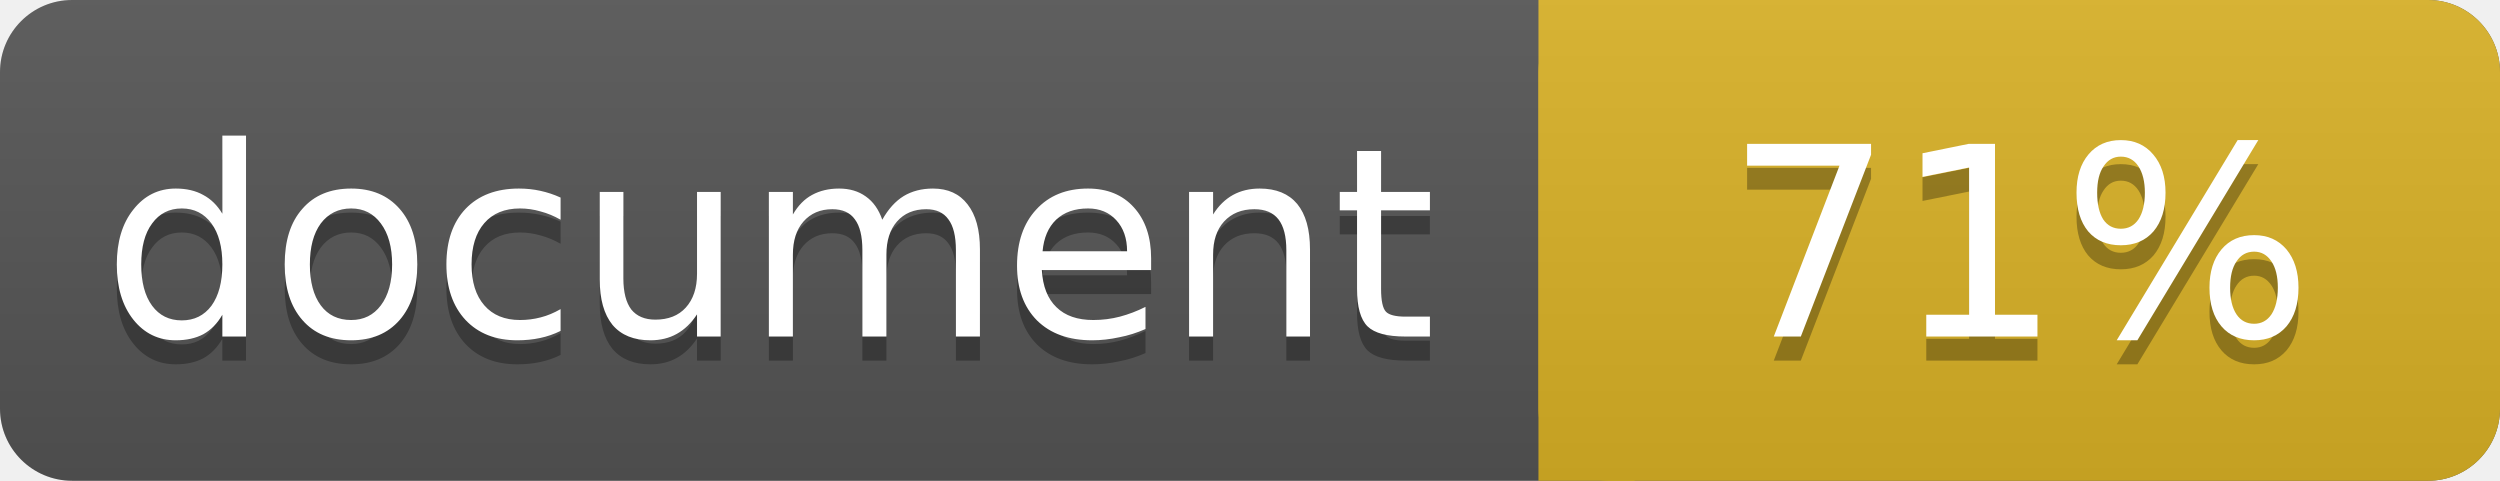
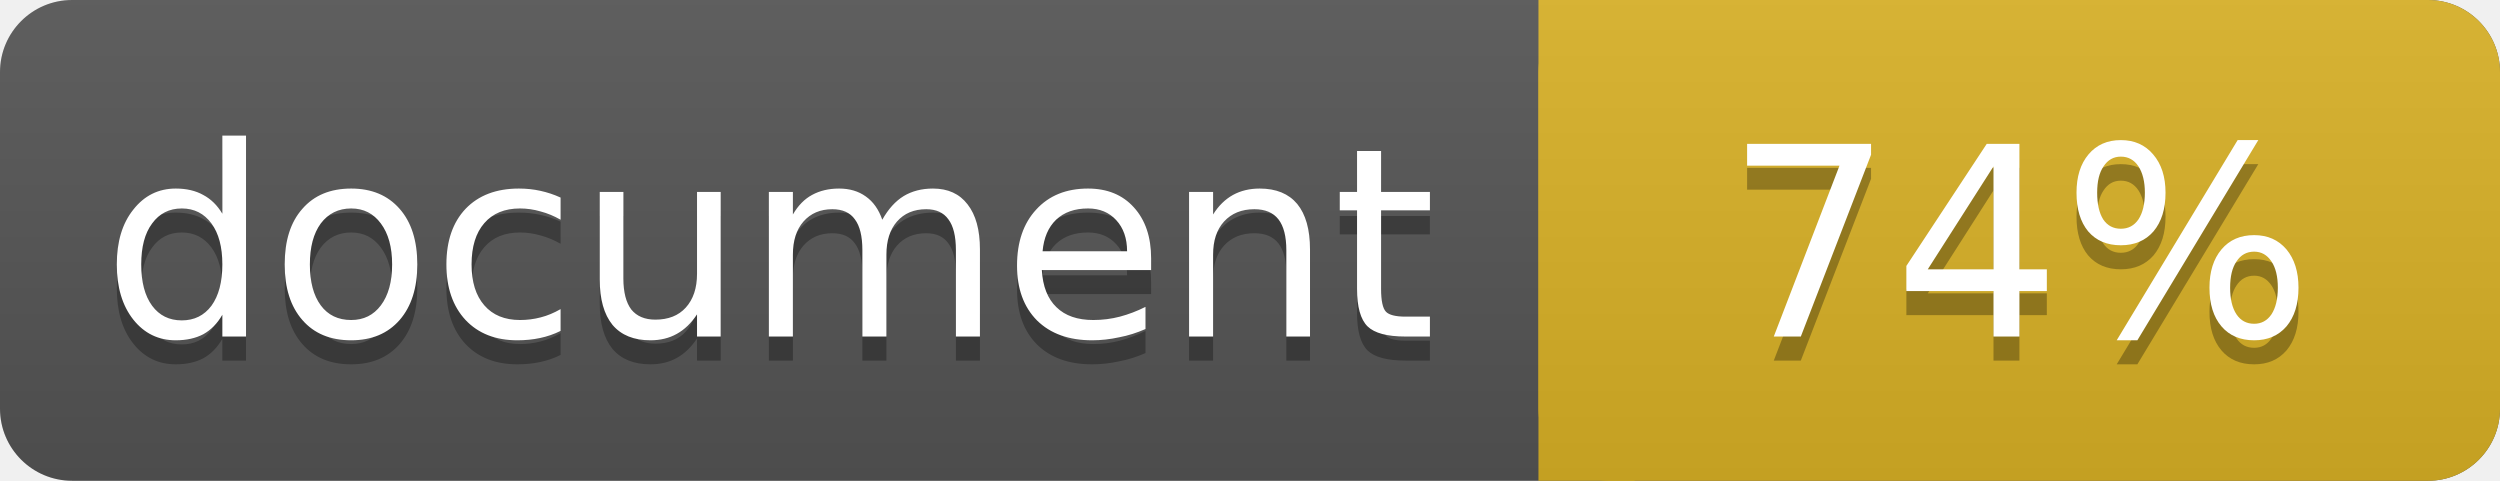
<svg xmlns="http://www.w3.org/2000/svg" width="104" height="20">
  <linearGradient id="a" x2="0" y2="100%">
    <stop offset="0" stop-color="#bbb" stop-opacity=".1" />
    <stop offset="1" stop-opacity=".1" />
  </linearGradient>
  <rect rx="3" width="104" height="20" fill="#555" />
  <rect rx="3" x="64" width="40" height="20" fill="#dab226" />
  <path fill="#dab226" d="M64 0h4v20h-4z" />
  <rect rx="3" width="104" height="20" fill="url(#a)" />
  <g fill="#fff" text-anchor="middle" font-family="DejaVu Sans,Verdana,Geneva,sans-serif" font-size="11">
    <text x="32" y="15" fill="#010101" fill-opacity=".3">document</text>
    <text x="32" y="14">document</text>
-     <text x="84" y="15" fill="#010101" fill-opacity=".3">71%</text>
-     <text x="84" y="14">71%</text>
+     <text x="84" y="15" fill="#010101" fill-opacity=".3">74%</text>
+     <text x="84" y="14">74%</text>
  </g>
</svg>
